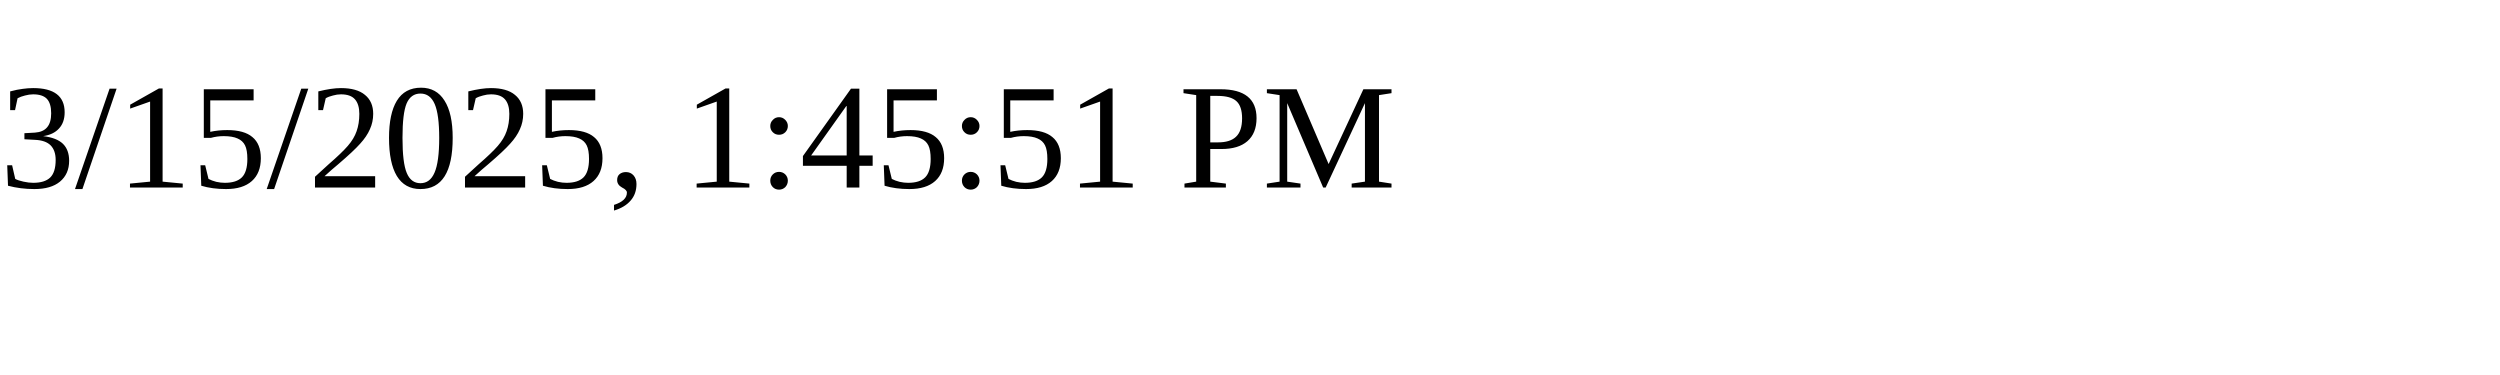
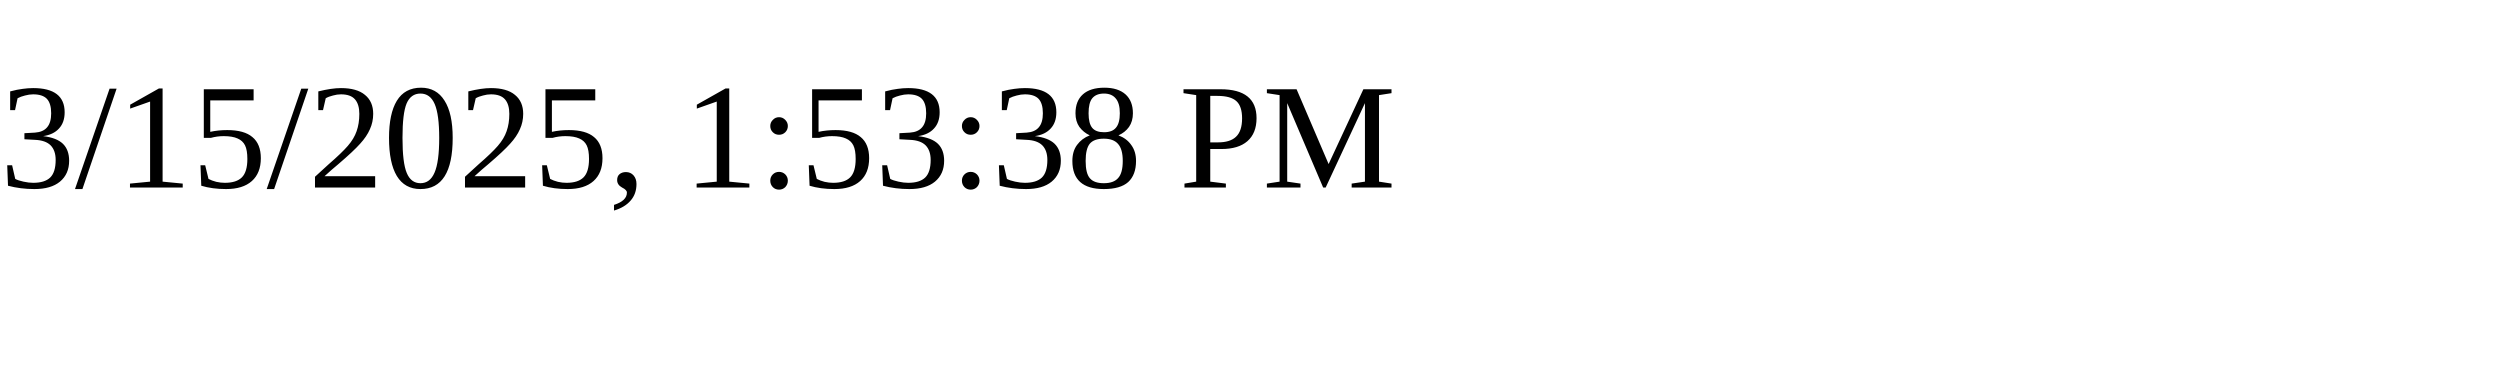
<svg xmlns="http://www.w3.org/2000/svg" height="30" width="200">
-   <text x="0" y="15">3/15/2025, 1:45:51 PM</text>
+   <text x="0" y="15">3/15/2025, 1:53:38 PM</text>
</svg>
